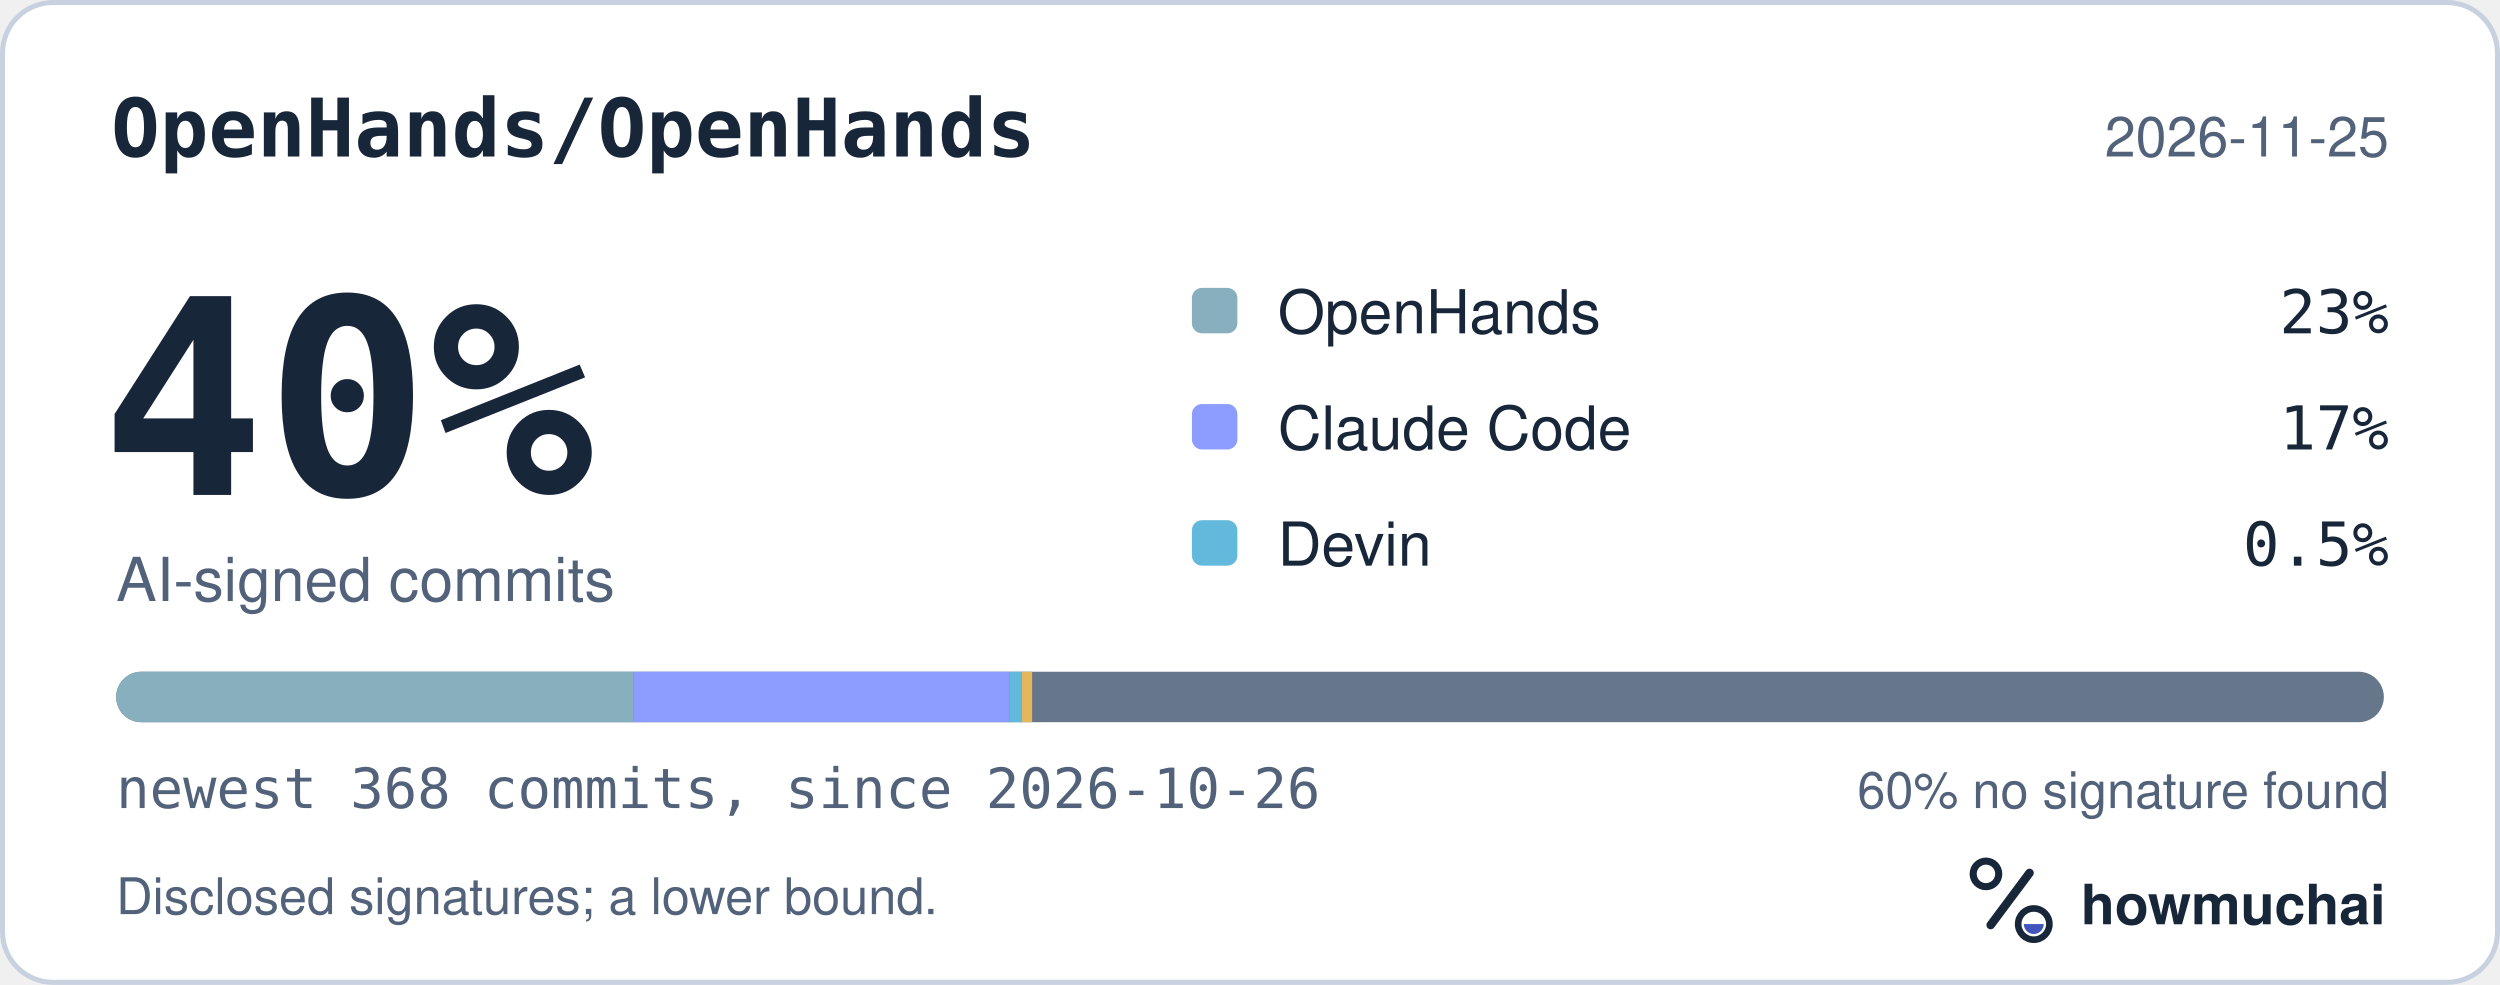
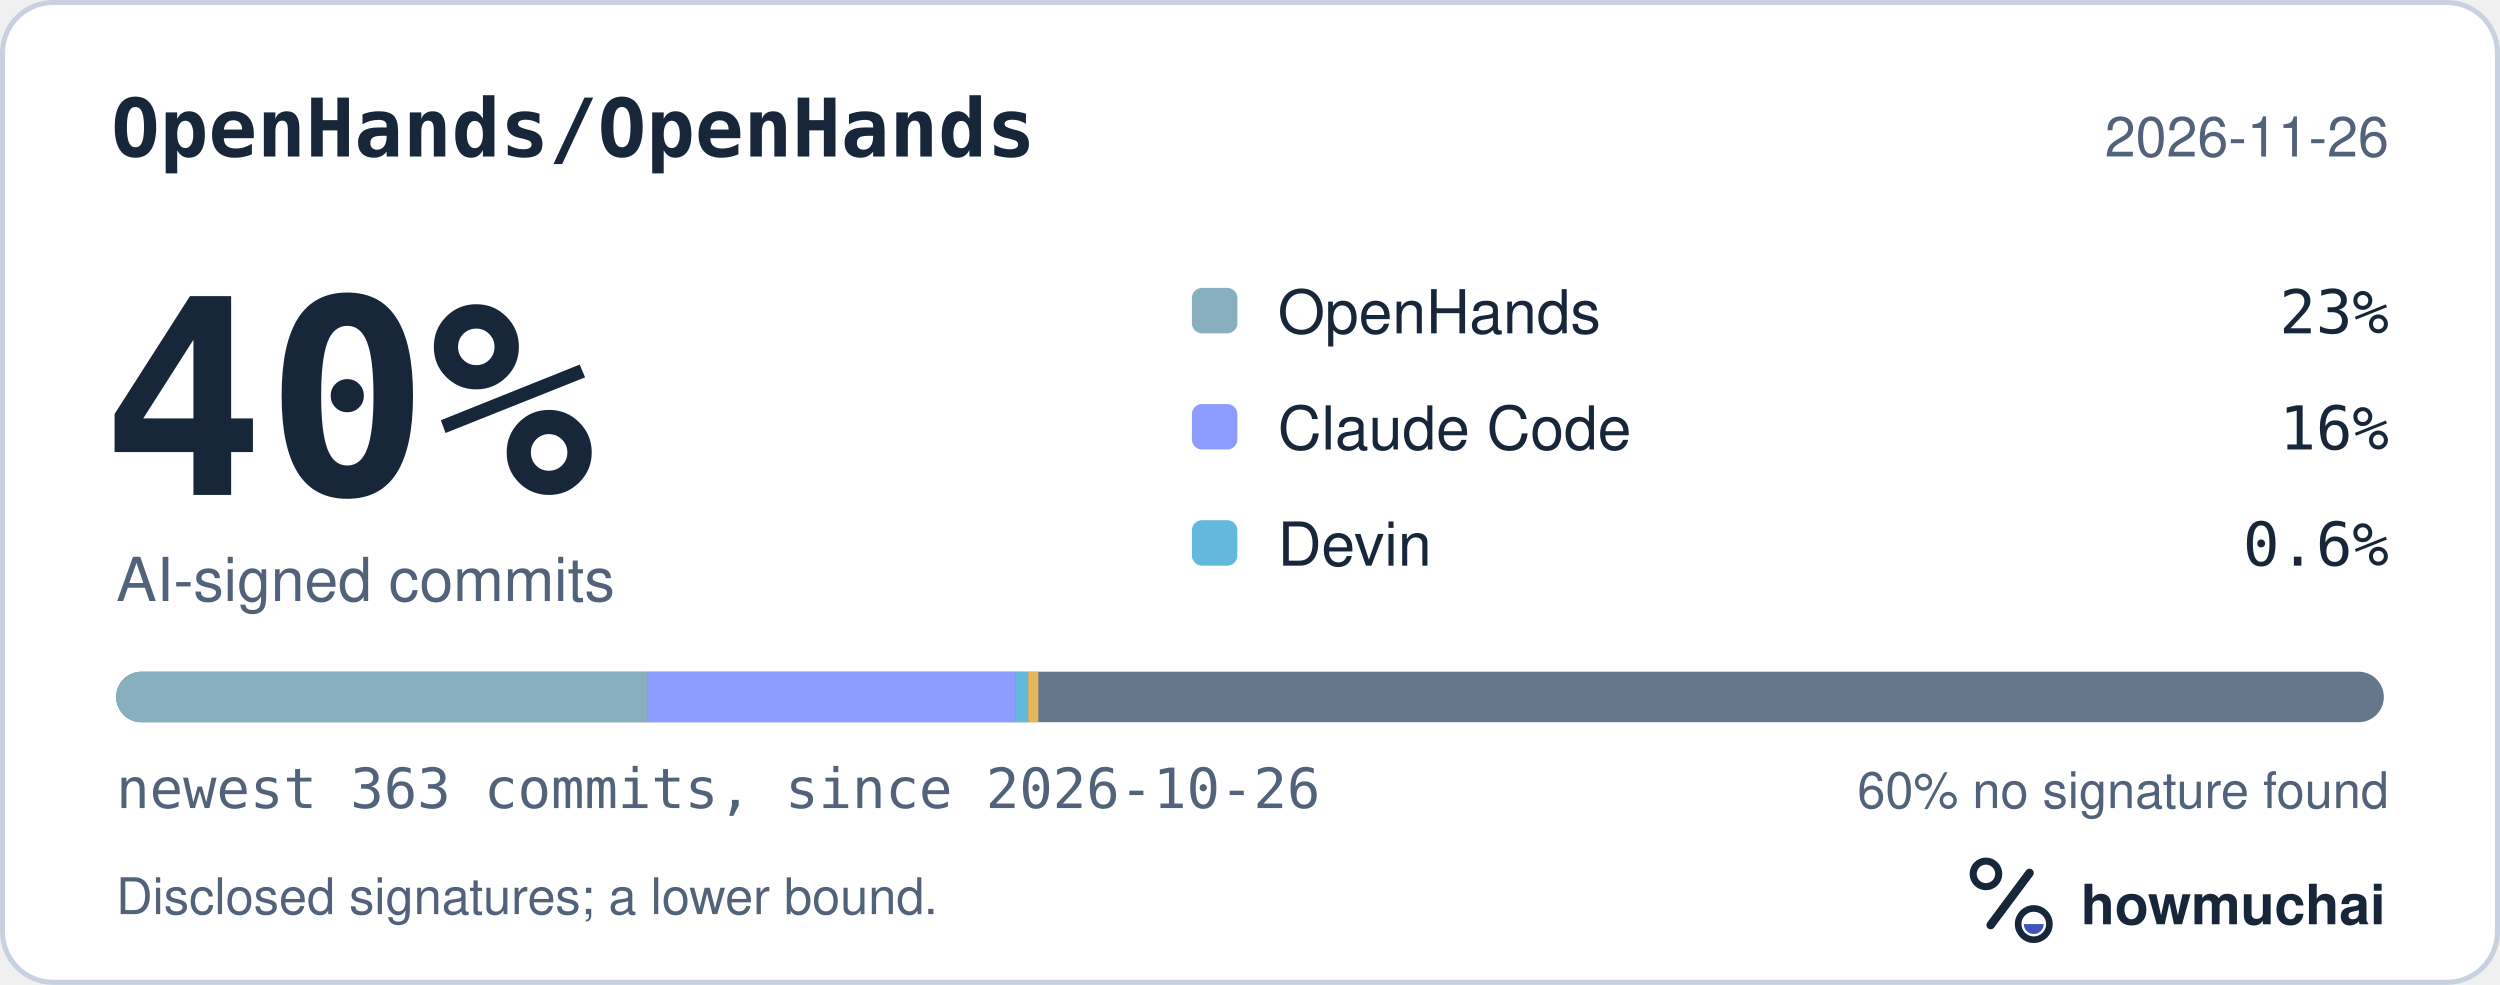
<svg xmlns="http://www.w3.org/2000/svg" width="495" height="195" viewBox="0 0 495 195" role="img" aria-labelledby="hm-t hm-d">
  <rect x="0.5" y="0.5" width="494" height="194" rx="10" fill="#FFFFFF" stroke="#C7D1DF" />
  <text x="22" y="31" fill="#18263A" font-family="ui-monospace, SF Mono, Menlo, Consolas, IBM Plex Mono, monospace" font-size="16" font-weight="600">OpenHands/OpenHands</text>
-   <text x="473" y="31" fill="#52627A" font-family="-apple-system, BlinkMacSystemFont, Segoe UI, Helvetica, Arial, Fira Sans, sans-serif" font-size="11" text-anchor="end">2026-11-25</text>
+   <text x="473" y="31" fill="#52627A" font-family="-apple-system, BlinkMacSystemFont, Segoe UI, Helvetica, Arial, Fira Sans, sans-serif" font-size="11" text-anchor="end">2026-11-26</text>
  <text x="20" y="98" fill="#18263A" font-family="ui-monospace, SF Mono, Menlo, Consolas, IBM Plex Mono, monospace" font-size="54" font-weight="700">40%</text>
  <text x="23" y="119" fill="#52627A" font-family="-apple-system, BlinkMacSystemFont, Segoe UI, Helvetica, Arial, Fira Sans, sans-serif" font-size="12">AI-signed commits</text>
  <rect x="236" y="57" width="9" height="9" rx="2" fill="#88AFBE" />
  <text x="253" y="66" fill="#18263A" font-family="-apple-system, BlinkMacSystemFont, Segoe UI, Helvetica, Arial, Fira Sans, sans-serif" font-size="12">OpenHands</text>
  <text x="473" y="66" fill="#18263A" font-family="ui-monospace, SF Mono, Menlo, Consolas, IBM Plex Mono, monospace" font-size="12" text-anchor="end">23%</text>
  <rect x="236" y="80" width="9" height="9" rx="2" fill="#8D9DFF" />
  <text x="253" y="89" fill="#18263A" font-family="-apple-system, BlinkMacSystemFont, Segoe UI, Helvetica, Arial, Fira Sans, sans-serif" font-size="12">Claude Code</text>
-   <text x="473" y="89" fill="#18263A" font-family="ui-monospace, SF Mono, Menlo, Consolas, IBM Plex Mono, monospace" font-size="12" text-anchor="end">17%</text>
+   <text x="473" y="89" fill="#18263A" font-family="ui-monospace, SF Mono, Menlo, Consolas, IBM Plex Mono, monospace" font-size="12" text-anchor="end">16%</text>
  <rect x="236" y="103" width="9" height="9" rx="2" fill="#62B9DB" />
  <text x="253" y="112" fill="#18263A" font-family="-apple-system, BlinkMacSystemFont, Segoe UI, Helvetica, Arial, Fira Sans, sans-serif" font-size="12">Devin</text>
-   <text x="473" y="112" fill="#18263A" font-family="ui-monospace, SF Mono, Menlo, Consolas, IBM Plex Mono, monospace" font-size="12" text-anchor="end">0.5%</text>
+   <text x="473" y="112" fill="#18263A" font-family="ui-monospace, SF Mono, Menlo, Consolas, IBM Plex Mono, monospace" font-size="12" text-anchor="end">0.6%</text>
  <defs>
    <clipPath id="hm-bar">
      <rect x="23" y="133" width="449" height="10" rx="5" />
    </clipPath>
  </defs>
  <rect x="23" y="133" width="449" height="10" rx="5" fill="#66768B" />
  <g clip-path="url(#hm-bar)">
-     <rect x="23.00" y="133" width="102.49" height="10" fill="#88AFBE" />
-     <rect x="125.49" y="133" width="74.43" height="10" fill="#8D9DFF" />
-     <rect x="199.92" y="133" width="2.44" height="10" fill="#62B9DB" />
-     <rect x="202.36" y="133" width="2.00" height="10" fill="#E6B75A" />
+     <rect x="23.00" y="133" width="105.14" height="10" fill="#88AFBE" />
+     <rect x="128.14" y="133" width="72.98" height="10" fill="#8D9DFF" />
+     <rect x="201.12" y="133" width="2.47" height="10" fill="#62B9DB" />
+     <rect x="203.59" y="133" width="2.00" height="10" fill="#E6B75A" />
  </g>
-   <text x="23" y="160" fill="#52627A" font-family="ui-monospace, SF Mono, Menlo, Consolas, IBM Plex Mono, monospace" font-size="11">newest 368 commits, since 2026-10-26</text>
+   <text x="23" y="160" fill="#52627A" font-family="ui-monospace, SF Mono, Menlo, Consolas, IBM Plex Mono, monospace" font-size="11">newest 363 commits, since 2026-10-26</text>
  <text x="473" y="160" fill="#52627A" font-family="-apple-system, BlinkMacSystemFont, Segoe UI, Helvetica, Arial, Fira Sans, sans-serif" font-size="10" text-anchor="end">60% no signature found</text>
  <text x="23" y="181" fill="#52627A" font-family="-apple-system, BlinkMacSystemFont, Segoe UI, Helvetica, Arial, Fira Sans, sans-serif" font-size="10">Disclosed signatures; a lower bound.</text>
  <g transform="translate(386 166) scale(0.046875)">
    <circle cx="154" cy="150" r="54" fill="none" stroke="#18263A" stroke-width="30" />
    <path d="M174 366 338 146" fill="none" stroke="#18263A" stroke-width="36" stroke-linecap="round" />
    <circle cx="356" cy="362" r="66" fill="none" stroke="#18263A" stroke-width="28" />
    <path d="M314 362a42 42 0 0 0 84 0Z" fill="#4056BC" />
  </g>
  <text x="412" y="183" fill="#18263A" font-family="-apple-system, BlinkMacSystemFont, Segoe UI, Helvetica, Arial, Fira Sans, sans-serif" font-size="11" font-weight="650">howmuchai</text>
</svg>
